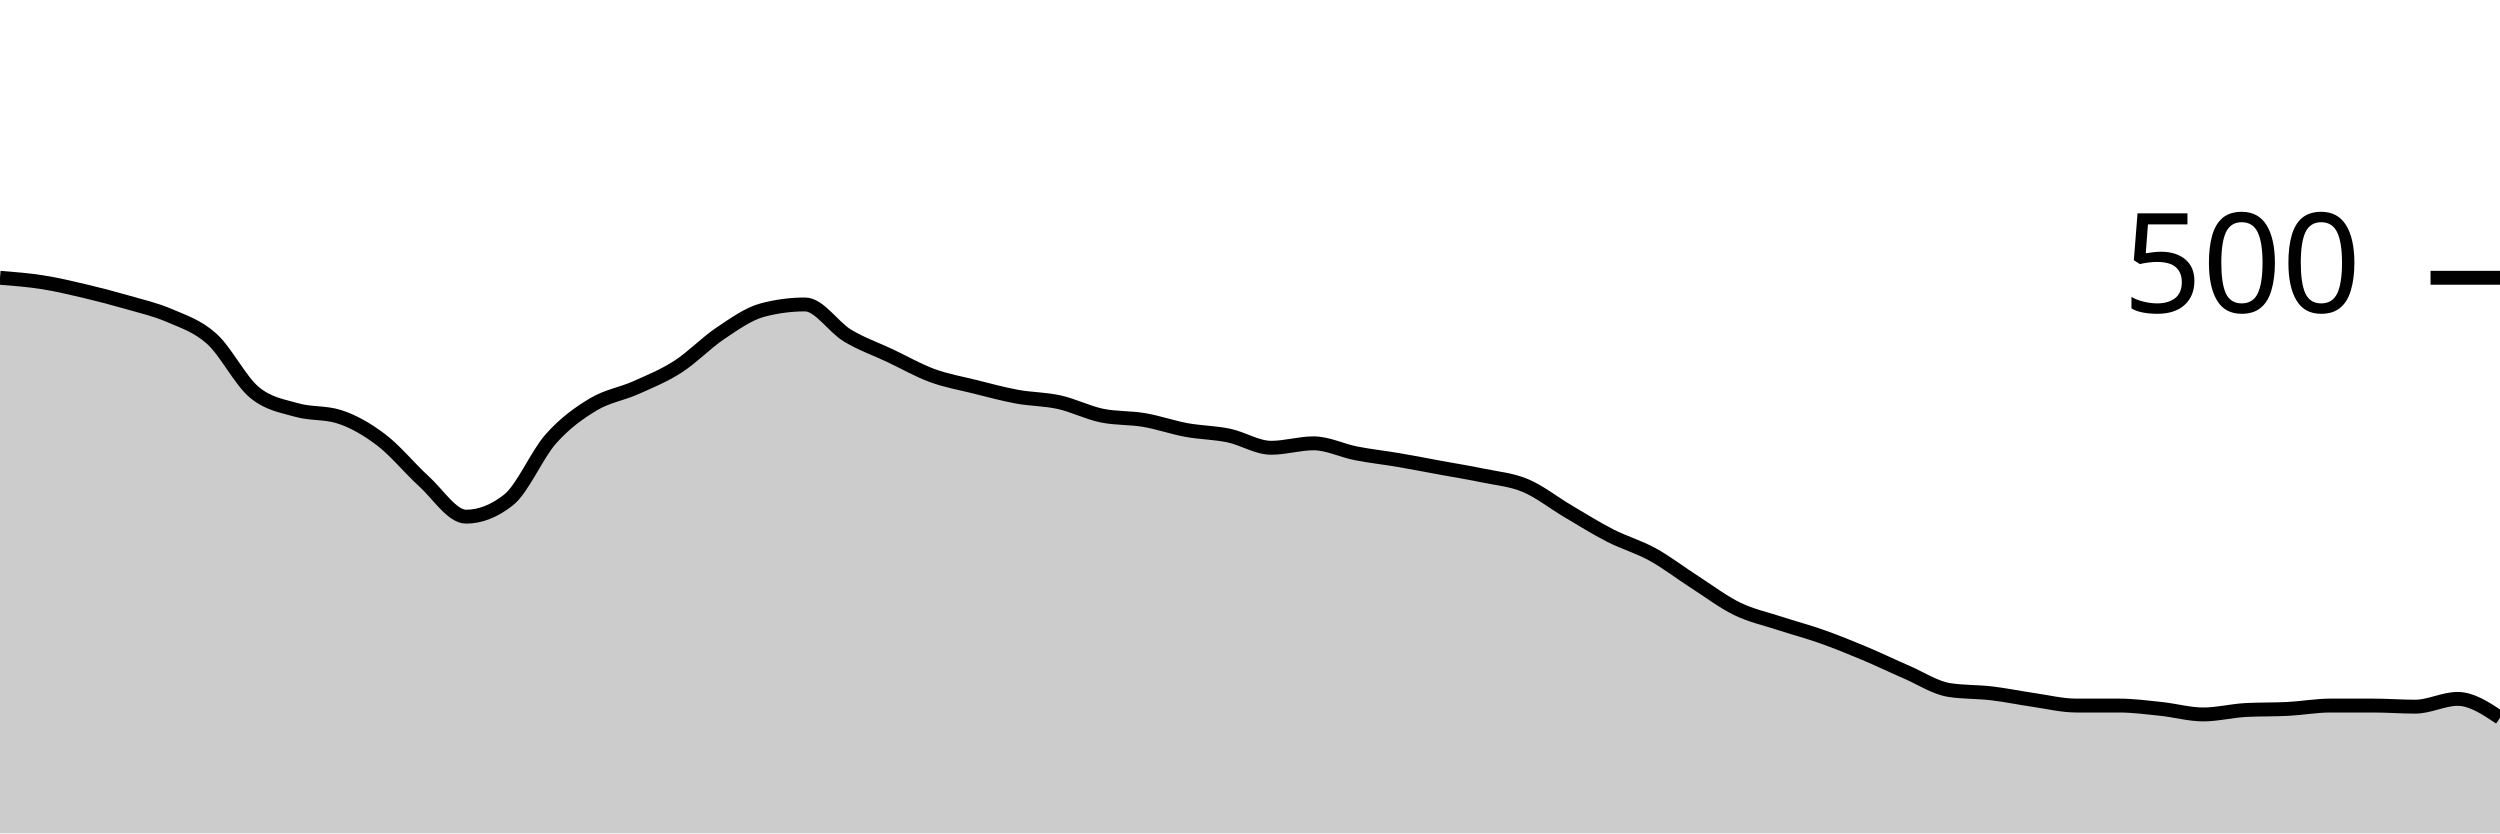
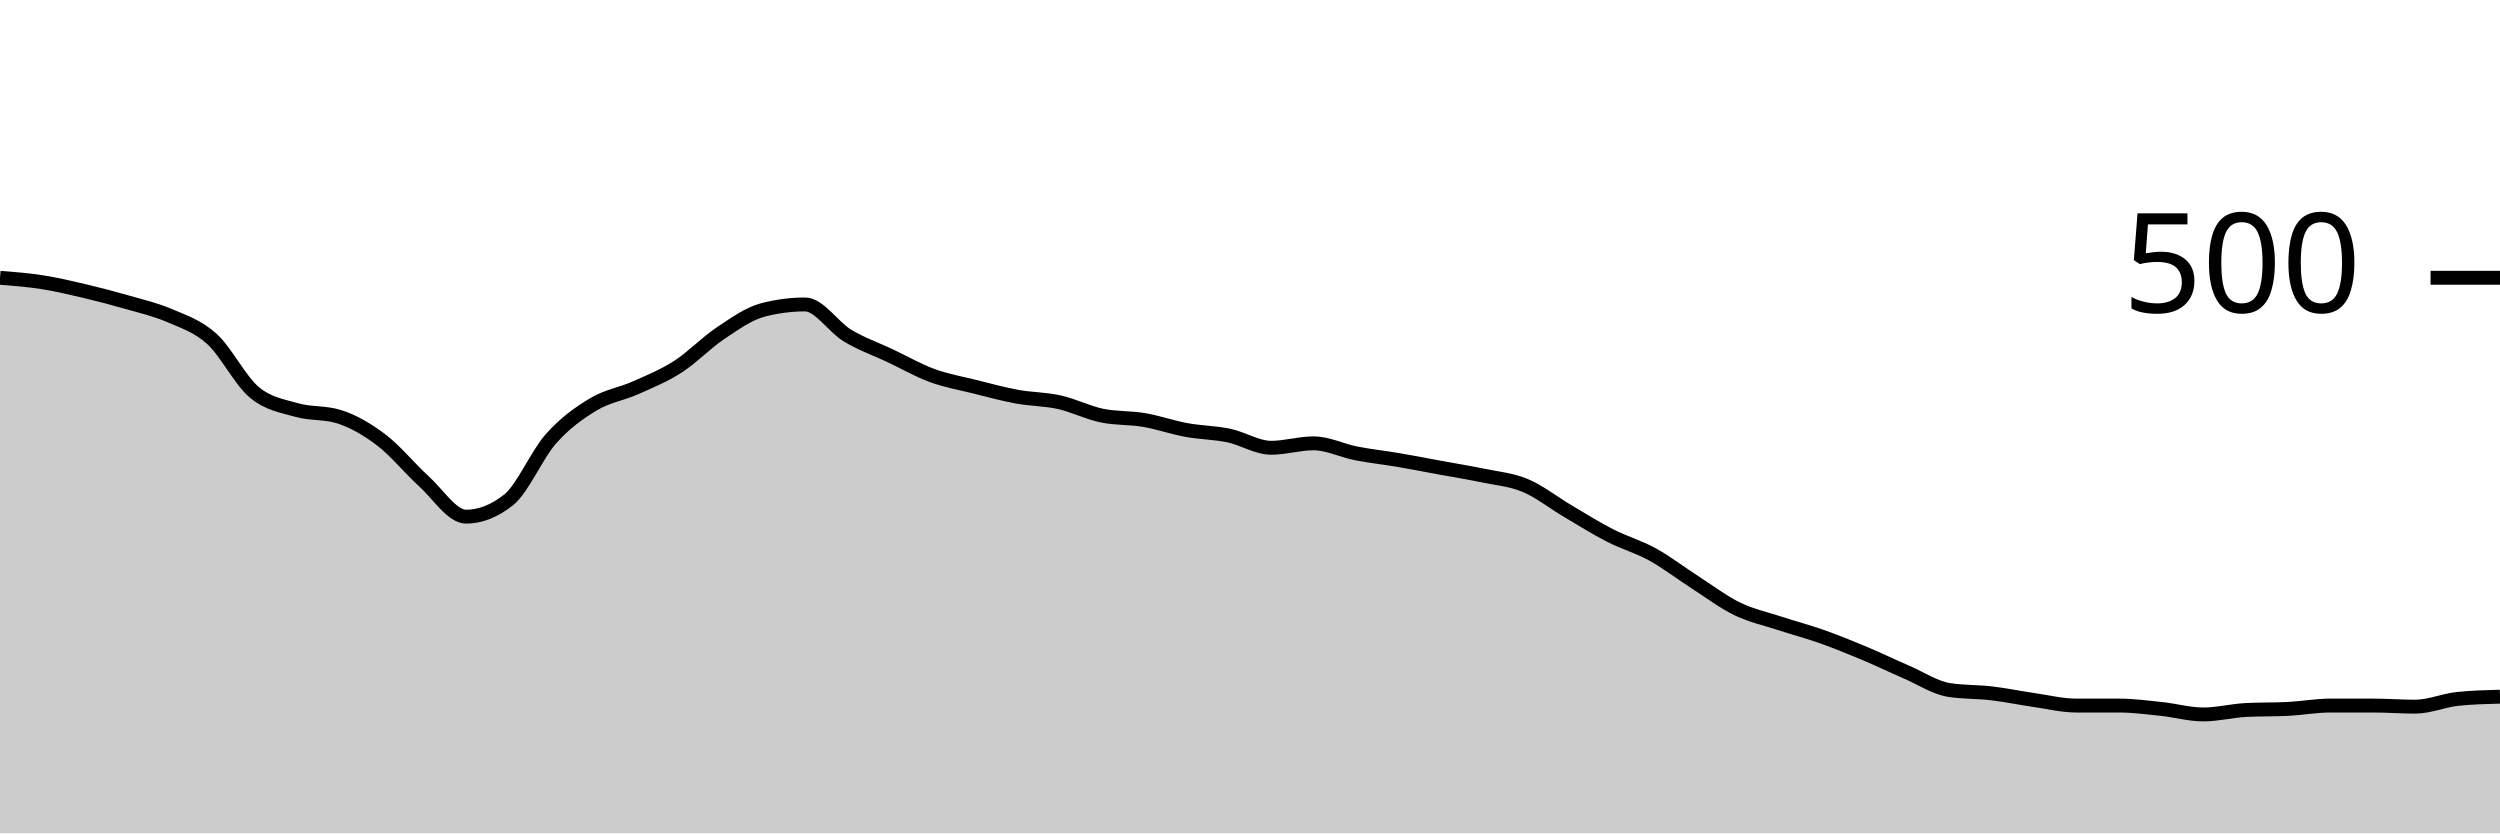
<svg xmlns="http://www.w3.org/2000/svg" viewBox="0 0 180 60">
  <g transform="translate(0,20)">
-     <path class="area" fill="rgba(0, 0, 0, 0.2)" d="M0,0C1.017,0.08,2.034,0.16,3.051,0.32C4.068,0.48,5.085,0.72,6.102,0.96C7.119,1.2,8.136,1.467,9.153,1.76C10.169,2.053,11.186,2.28,12.203,2.72C13.22,3.16,14.237,3.48,15.254,4.4C16.271,5.32,17.288,7.387,18.305,8.24C19.322,9.093,20.339,9.227,21.356,9.52C22.373,9.813,23.39,9.68,24.407,10C25.424,10.32,26.441,10.907,27.458,11.68C28.475,12.453,29.492,13.72,30.508,14.64C31.525,15.56,32.542,17.2,33.559,17.2C34.576,17.2,35.593,16.8,36.61,16C37.627,15.2,38.644,12.747,39.661,11.6C40.678,10.453,41.695,9.733,42.712,9.12C43.729,8.507,44.746,8.373,45.763,7.92C46.78,7.467,47.797,7.053,48.814,6.4C49.831,5.747,50.847,4.68,51.864,4C52.881,3.32,53.898,2.587,54.915,2.32C55.932,2.053,56.949,1.92,57.966,1.92C58.983,1.92,60,3.547,61.017,4.16C62.034,4.773,63.051,5.12,64.068,5.6C65.085,6.08,66.102,6.667,67.119,7.04C68.136,7.413,69.153,7.587,70.169,7.84C71.186,8.093,72.203,8.373,73.22,8.56C74.237,8.747,75.254,8.733,76.271,8.96C77.288,9.187,78.305,9.707,79.322,9.92C80.339,10.133,81.356,10.067,82.373,10.24C83.39,10.413,84.407,10.773,85.424,10.96C86.441,11.147,87.458,11.147,88.475,11.36C89.492,11.573,90.508,12.24,91.525,12.24C92.542,12.24,93.559,11.92,94.576,11.92C95.593,11.92,96.61,12.44,97.627,12.64C98.644,12.84,99.661,12.947,100.678,13.12C101.695,13.293,102.712,13.493,103.729,13.68C104.746,13.867,105.763,14.027,106.78,14.24C107.797,14.453,108.814,14.533,109.831,14.96C110.847,15.387,111.864,16.2,112.881,16.8C113.898,17.4,114.915,18.04,115.932,18.56C116.949,19.08,117.966,19.36,118.983,19.92C120,20.48,121.017,21.267,122.034,21.92C123.051,22.573,124.068,23.347,125.085,23.84C126.102,24.333,127.119,24.547,128.136,24.88C129.153,25.213,130.169,25.48,131.186,25.84C132.203,26.2,133.22,26.613,134.237,27.04C135.254,27.467,136.271,27.96,137.288,28.4C138.305,28.84,139.322,29.52,140.339,29.68C141.356,29.84,142.373,29.8,143.39,29.92C144.407,30.04,145.424,30.253,146.441,30.4C147.458,30.547,148.475,30.8,149.492,30.8C150.508,30.8,151.525,30.8,152.542,30.8C153.559,30.8,154.576,30.933,155.593,31.04C156.61,31.147,157.627,31.44,158.644,31.44C159.661,31.44,160.678,31.173,161.695,31.12C162.712,31.067,163.729,31.093,164.746,31.04C165.763,30.987,166.78,30.8,167.797,30.8C168.814,30.8,169.831,30.8,170.847,30.8C171.864,30.8,172.881,30.88,173.898,30.88C174.915,30.88,175.932,30.32,176.949,30.32C177.966,30.32,178.983,31,180,31.68L180,40C178.983,40,177.966,40,176.949,40C175.932,40,174.915,40,173.898,40C172.881,40,171.864,40,170.847,40C169.831,40,168.814,40,167.797,40C166.78,40,165.763,40,164.746,40C163.729,40,162.712,40,161.695,40C160.678,40,159.661,40,158.644,40C157.627,40,156.61,40,155.593,40C154.576,40,153.559,40,152.542,40C151.525,40,150.508,40,149.492,40C148.475,40,147.458,40,146.441,40C145.424,40,144.407,40,143.39,40C142.373,40,141.356,40,140.339,40C139.322,40,138.305,40,137.288,40C136.271,40,135.254,40,134.237,40C133.22,40,132.203,40,131.186,40C130.169,40,129.153,40,128.136,40C127.119,40,126.102,40,125.085,40C124.068,40,123.051,40,122.034,40C121.017,40,120,40,118.983,40C117.966,40,116.949,40,115.932,40C114.915,40,113.898,40,112.881,40C111.864,40,110.847,40,109.831,40C108.814,40,107.797,40,106.78,40C105.763,40,104.746,40,103.729,40C102.712,40,101.695,40,100.678,40C99.661,40,98.644,40,97.627,40C96.61,40,95.593,40,94.576,40C93.559,40,92.542,40,91.525,40C90.508,40,89.492,40,88.475,40C87.458,40,86.441,40,85.424,40C84.407,40,83.39,40,82.373,40C81.356,40,80.339,40,79.322,40C78.305,40,77.288,40,76.271,40C75.254,40,74.237,40,73.22,40C72.203,40,71.186,40,70.169,40C69.153,40,68.136,40,67.119,40C66.102,40,65.085,40,64.068,40C63.051,40,62.034,40,61.017,40C60,40,58.983,40,57.966,40C56.949,40,55.932,40,54.915,40C53.898,40,52.881,40,51.864,40C50.847,40,49.831,40,48.814,40C47.797,40,46.78,40,45.763,40C44.746,40,43.729,40,42.712,40C41.695,40,40.678,40,39.661,40C38.644,40,37.627,40,36.61,40C35.593,40,34.576,40,33.559,40C32.542,40,31.525,40,30.508,40C29.492,40,28.475,40,27.458,40C26.441,40,25.424,40,24.407,40C23.39,40,22.373,40,21.356,40C20.339,40,19.322,40,18.305,40C17.288,40,16.271,40,15.254,40C14.237,40,13.22,40,12.203,40C11.186,40,10.169,40,9.153,40C8.136,40,7.119,40,6.102,40C5.085,40,4.068,40,3.051,40C2.034,40,1.017,40,0,40Z" />
-     <path class="line" stroke="black" fill="none" d="M0,0C1.017,0.08,2.034,0.16,3.051,0.32C4.068,0.48,5.085,0.72,6.102,0.96C7.119,1.2,8.136,1.467,9.153,1.76C10.169,2.053,11.186,2.28,12.203,2.72C13.22,3.16,14.237,3.48,15.254,4.4C16.271,5.32,17.288,7.387,18.305,8.24C19.322,9.093,20.339,9.227,21.356,9.52C22.373,9.813,23.39,9.68,24.407,10C25.424,10.32,26.441,10.907,27.458,11.68C28.475,12.453,29.492,13.72,30.508,14.64C31.525,15.56,32.542,17.2,33.559,17.2C34.576,17.2,35.593,16.8,36.61,16C37.627,15.2,38.644,12.747,39.661,11.6C40.678,10.453,41.695,9.733,42.712,9.12C43.729,8.507,44.746,8.373,45.763,7.92C46.78,7.467,47.797,7.053,48.814,6.4C49.831,5.747,50.847,4.68,51.864,4C52.881,3.32,53.898,2.587,54.915,2.32C55.932,2.053,56.949,1.92,57.966,1.92C58.983,1.92,60,3.547,61.017,4.16C62.034,4.773,63.051,5.12,64.068,5.6C65.085,6.08,66.102,6.667,67.119,7.04C68.136,7.413,69.153,7.587,70.169,7.84C71.186,8.093,72.203,8.373,73.22,8.56C74.237,8.747,75.254,8.733,76.271,8.96C77.288,9.187,78.305,9.707,79.322,9.92C80.339,10.133,81.356,10.067,82.373,10.24C83.39,10.413,84.407,10.773,85.424,10.96C86.441,11.147,87.458,11.147,88.475,11.36C89.492,11.573,90.508,12.24,91.525,12.24C92.542,12.24,93.559,11.92,94.576,11.92C95.593,11.92,96.61,12.44,97.627,12.64C98.644,12.84,99.661,12.947,100.678,13.12C101.695,13.293,102.712,13.493,103.729,13.68C104.746,13.867,105.763,14.027,106.78,14.24C107.797,14.453,108.814,14.533,109.831,14.96C110.847,15.387,111.864,16.2,112.881,16.8C113.898,17.4,114.915,18.04,115.932,18.56C116.949,19.08,117.966,19.36,118.983,19.92C120,20.48,121.017,21.267,122.034,21.92C123.051,22.573,124.068,23.347,125.085,23.84C126.102,24.333,127.119,24.547,128.136,24.88C129.153,25.213,130.169,25.48,131.186,25.84C132.203,26.2,133.22,26.613,134.237,27.04C135.254,27.467,136.271,27.96,137.288,28.4C138.305,28.84,139.322,29.52,140.339,29.68C141.356,29.84,142.373,29.8,143.39,29.92C144.407,30.04,145.424,30.253,146.441,30.4C147.458,30.547,148.475,30.8,149.492,30.8C150.508,30.8,151.525,30.8,152.542,30.8C153.559,30.8,154.576,30.933,155.593,31.04C156.61,31.147,157.627,31.44,158.644,31.44C159.661,31.44,160.678,31.173,161.695,31.12C162.712,31.067,163.729,31.093,164.746,31.04C165.763,30.987,166.78,30.8,167.797,30.8C168.814,30.8,169.831,30.8,170.847,30.8C171.864,30.8,172.881,30.88,173.898,30.88C174.915,30.88,175.932,30.32,176.949,30.32C177.966,30.32,178.983,31,180,31.68" />
+     <path class="area" fill="rgba(0, 0, 0, 0.2)" d="M0,0C1.017,0.08,2.034,0.16,3.051,0.32C4.068,0.48,5.085,0.72,6.102,0.96C7.119,1.2,8.136,1.467,9.153,1.76C10.169,2.053,11.186,2.28,12.203,2.72C13.22,3.16,14.237,3.48,15.254,4.4C16.271,5.32,17.288,7.387,18.305,8.24C19.322,9.093,20.339,9.227,21.356,9.52C22.373,9.813,23.39,9.68,24.407,10C25.424,10.32,26.441,10.907,27.458,11.68C28.475,12.453,29.492,13.72,30.508,14.64C31.525,15.56,32.542,17.2,33.559,17.2C34.576,17.2,35.593,16.8,36.61,16C37.627,15.2,38.644,12.747,39.661,11.6C40.678,10.453,41.695,9.733,42.712,9.12C43.729,8.507,44.746,8.373,45.763,7.92C46.78,7.467,47.797,7.053,48.814,6.4C49.831,5.747,50.847,4.68,51.864,4C52.881,3.32,53.898,2.587,54.915,2.32C55.932,2.053,56.949,1.92,57.966,1.92C58.983,1.92,60,3.547,61.017,4.16C62.034,4.773,63.051,5.12,64.068,5.6C65.085,6.08,66.102,6.667,67.119,7.04C68.136,7.413,69.153,7.587,70.169,7.84C71.186,8.093,72.203,8.373,73.22,8.56C74.237,8.747,75.254,8.733,76.271,8.96C77.288,9.187,78.305,9.707,79.322,9.92C80.339,10.133,81.356,10.067,82.373,10.24C83.39,10.413,84.407,10.773,85.424,10.96C86.441,11.147,87.458,11.147,88.475,11.36C89.492,11.573,90.508,12.24,91.525,12.24C92.542,12.24,93.559,11.92,94.576,11.92C95.593,11.92,96.61,12.44,97.627,12.64C98.644,12.84,99.661,12.947,100.678,13.12C101.695,13.293,102.712,13.493,103.729,13.68C104.746,13.867,105.763,14.027,106.78,14.24C107.797,14.453,108.814,14.533,109.831,14.96C110.847,15.387,111.864,16.2,112.881,16.8C113.898,17.4,114.915,18.04,115.932,18.56C116.949,19.08,117.966,19.36,118.983,19.92C120,20.48,121.017,21.267,122.034,21.92C123.051,22.573,124.068,23.347,125.085,23.84C126.102,24.333,127.119,24.547,128.136,24.88C129.153,25.213,130.169,25.48,131.186,25.84C132.203,26.2,133.22,26.613,134.237,27.04C135.254,27.467,136.271,27.96,137.288,28.4C138.305,28.84,139.322,29.52,140.339,29.68C141.356,29.84,142.373,29.8,143.39,29.92C144.407,30.04,145.424,30.253,146.441,30.4C147.458,30.547,148.475,30.8,149.492,30.8C150.508,30.8,151.525,30.8,152.542,30.8C153.559,30.8,154.576,30.933,155.593,31.04C156.61,31.147,157.627,31.44,158.644,31.44C159.661,31.44,160.678,31.173,161.695,31.12C162.712,31.067,163.729,31.093,164.746,31.04C165.763,30.987,166.78,30.8,167.797,30.8C168.814,30.8,169.831,30.8,170.847,30.8C171.864,30.8,172.881,30.88,173.898,30.88C174.915,30.88,175.932,30.427,176.949,30.32C177.966,30.213,178.983,30.187,180,30.16L180,40C178.983,40,177.966,40,176.949,40C175.932,40,174.915,40,173.898,40C172.881,40,171.864,40,170.847,40C169.831,40,168.814,40,167.797,40C166.78,40,165.763,40,164.746,40C163.729,40,162.712,40,161.695,40C160.678,40,159.661,40,158.644,40C157.627,40,156.61,40,155.593,40C154.576,40,153.559,40,152.542,40C151.525,40,150.508,40,149.492,40C148.475,40,147.458,40,146.441,40C145.424,40,144.407,40,143.39,40C142.373,40,141.356,40,140.339,40C139.322,40,138.305,40,137.288,40C136.271,40,135.254,40,134.237,40C133.22,40,132.203,40,131.186,40C130.169,40,129.153,40,128.136,40C127.119,40,126.102,40,125.085,40C124.068,40,123.051,40,122.034,40C121.017,40,120,40,118.983,40C117.966,40,116.949,40,115.932,40C114.915,40,113.898,40,112.881,40C111.864,40,110.847,40,109.831,40C108.814,40,107.797,40,106.78,40C105.763,40,104.746,40,103.729,40C102.712,40,101.695,40,100.678,40C99.661,40,98.644,40,97.627,40C96.61,40,95.593,40,94.576,40C93.559,40,92.542,40,91.525,40C90.508,40,89.492,40,88.475,40C87.458,40,86.441,40,85.424,40C84.407,40,83.39,40,82.373,40C81.356,40,80.339,40,79.322,40C78.305,40,77.288,40,76.271,40C75.254,40,74.237,40,73.22,40C72.203,40,71.186,40,70.169,40C69.153,40,68.136,40,67.119,40C66.102,40,65.085,40,64.068,40C63.051,40,62.034,40,61.017,40C60,40,58.983,40,57.966,40C56.949,40,55.932,40,54.915,40C53.898,40,52.881,40,51.864,40C50.847,40,49.831,40,48.814,40C47.797,40,46.78,40,45.763,40C44.746,40,43.729,40,42.712,40C41.695,40,40.678,40,39.661,40C38.644,40,37.627,40,36.61,40C35.593,40,34.576,40,33.559,40C32.542,40,31.525,40,30.508,40C29.492,40,28.475,40,27.458,40C26.441,40,25.424,40,24.407,40C23.39,40,22.373,40,21.356,40C20.339,40,19.322,40,18.305,40C17.288,40,16.271,40,15.254,40C14.237,40,13.22,40,12.203,40C11.186,40,10.169,40,9.153,40C8.136,40,7.119,40,6.102,40C5.085,40,4.068,40,3.051,40C2.034,40,1.017,40,0,40Z" />
+     <path class="line" stroke="black" fill="none" d="M0,0C1.017,0.08,2.034,0.16,3.051,0.32C4.068,0.48,5.085,0.72,6.102,0.96C7.119,1.2,8.136,1.467,9.153,1.76C10.169,2.053,11.186,2.28,12.203,2.72C13.22,3.16,14.237,3.48,15.254,4.4C16.271,5.32,17.288,7.387,18.305,8.24C19.322,9.093,20.339,9.227,21.356,9.52C22.373,9.813,23.39,9.68,24.407,10C25.424,10.32,26.441,10.907,27.458,11.68C28.475,12.453,29.492,13.72,30.508,14.64C31.525,15.56,32.542,17.2,33.559,17.2C34.576,17.2,35.593,16.8,36.61,16C37.627,15.2,38.644,12.747,39.661,11.6C40.678,10.453,41.695,9.733,42.712,9.12C43.729,8.507,44.746,8.373,45.763,7.92C46.78,7.467,47.797,7.053,48.814,6.4C49.831,5.747,50.847,4.68,51.864,4C52.881,3.32,53.898,2.587,54.915,2.32C55.932,2.053,56.949,1.92,57.966,1.92C58.983,1.92,60,3.547,61.017,4.16C62.034,4.773,63.051,5.12,64.068,5.6C65.085,6.08,66.102,6.667,67.119,7.04C68.136,7.413,69.153,7.587,70.169,7.84C71.186,8.093,72.203,8.373,73.22,8.56C74.237,8.747,75.254,8.733,76.271,8.96C77.288,9.187,78.305,9.707,79.322,9.92C80.339,10.133,81.356,10.067,82.373,10.24C83.39,10.413,84.407,10.773,85.424,10.96C86.441,11.147,87.458,11.147,88.475,11.36C89.492,11.573,90.508,12.24,91.525,12.24C92.542,12.24,93.559,11.92,94.576,11.92C95.593,11.92,96.61,12.44,97.627,12.64C98.644,12.84,99.661,12.947,100.678,13.12C101.695,13.293,102.712,13.493,103.729,13.68C104.746,13.867,105.763,14.027,106.78,14.24C107.797,14.453,108.814,14.533,109.831,14.96C110.847,15.387,111.864,16.2,112.881,16.8C113.898,17.4,114.915,18.04,115.932,18.56C116.949,19.08,117.966,19.36,118.983,19.92C120,20.48,121.017,21.267,122.034,21.92C123.051,22.573,124.068,23.347,125.085,23.84C126.102,24.333,127.119,24.547,128.136,24.88C129.153,25.213,130.169,25.48,131.186,25.84C132.203,26.2,133.22,26.613,134.237,27.04C135.254,27.467,136.271,27.96,137.288,28.4C138.305,28.84,139.322,29.52,140.339,29.68C141.356,29.84,142.373,29.8,143.39,29.92C144.407,30.04,145.424,30.253,146.441,30.4C147.458,30.547,148.475,30.8,149.492,30.8C150.508,30.8,151.525,30.8,152.542,30.8C153.559,30.8,154.576,30.933,155.593,31.04C156.61,31.147,157.627,31.44,158.644,31.44C159.661,31.44,160.678,31.173,161.695,31.12C162.712,31.067,163.729,31.093,164.746,31.04C165.763,30.987,166.78,30.8,167.797,30.8C168.814,30.8,169.831,30.8,170.847,30.8C171.864,30.8,172.881,30.88,173.898,30.88C174.915,30.88,175.932,30.427,176.949,30.32C177.966,30.213,178.983,30.187,180,30.16" />
    <path class="axis-ceiling" stroke-width="1" stroke="black" fill="none" d="M175,0L180,0" />
    <text class="axis-ceiling-label" font-family="sans-serif" text-anchor="end" font-size="10px" x="170" y="2.5">500</text>
  </g>
</svg>
